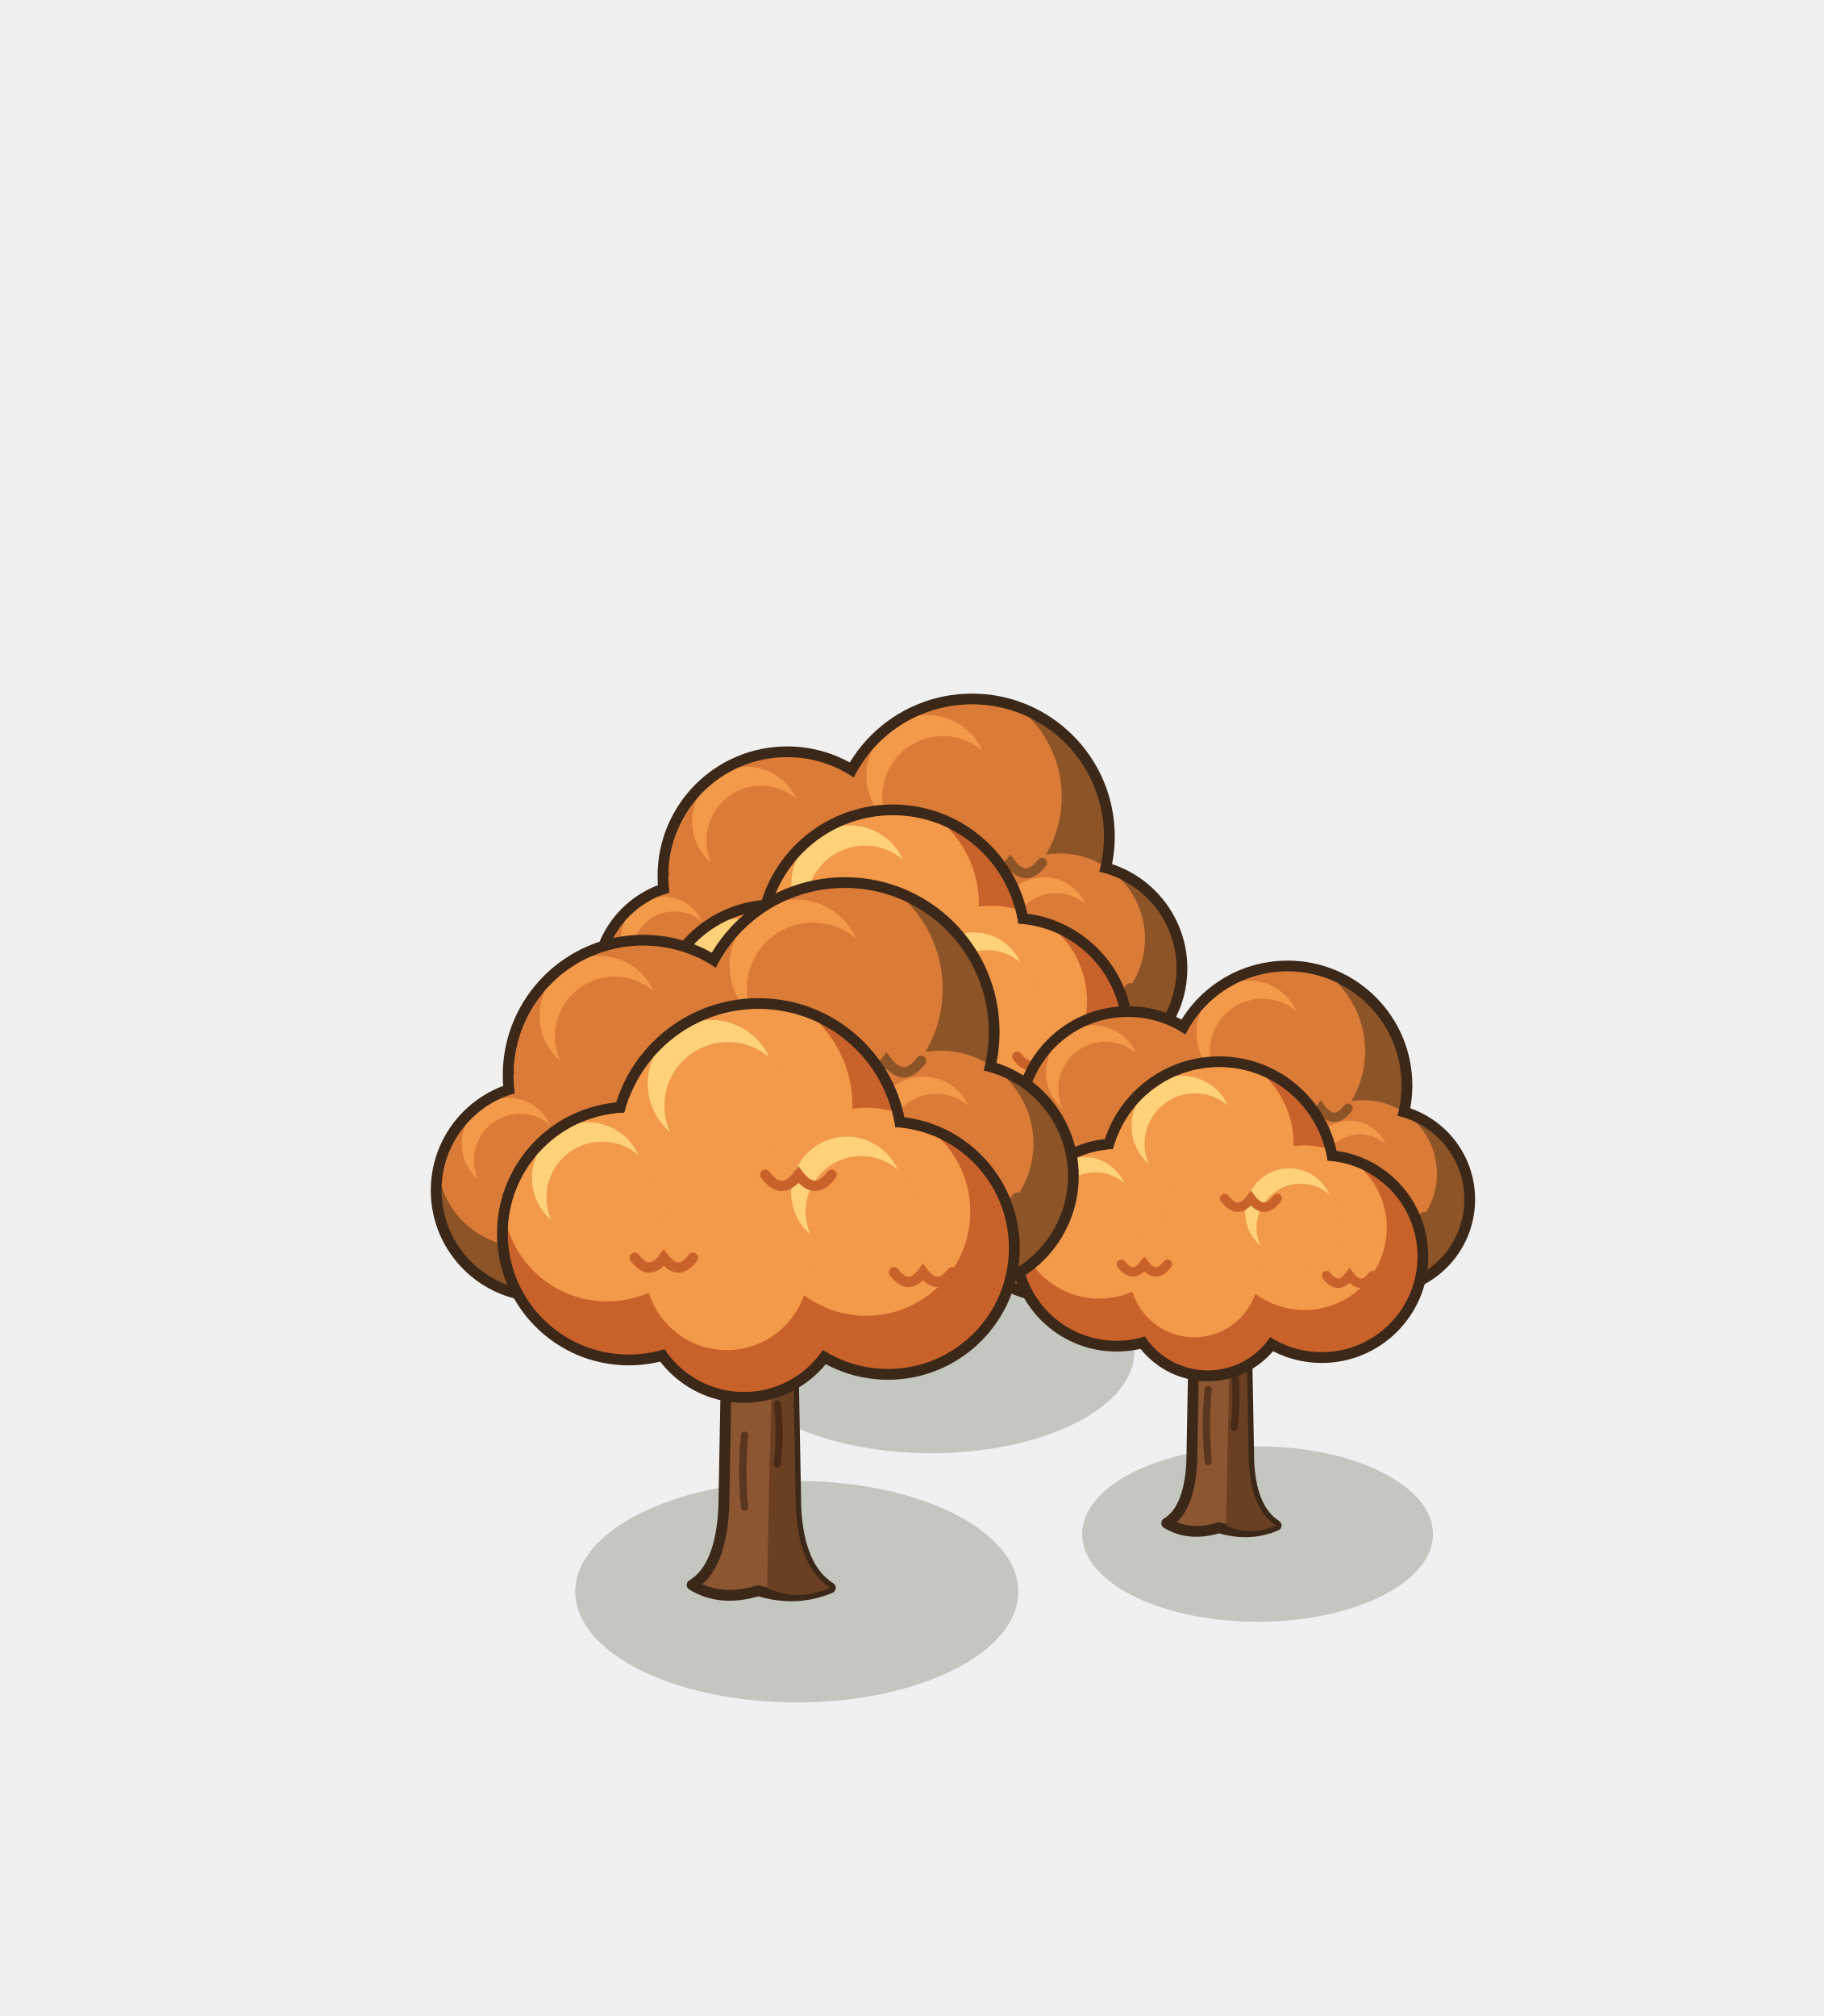
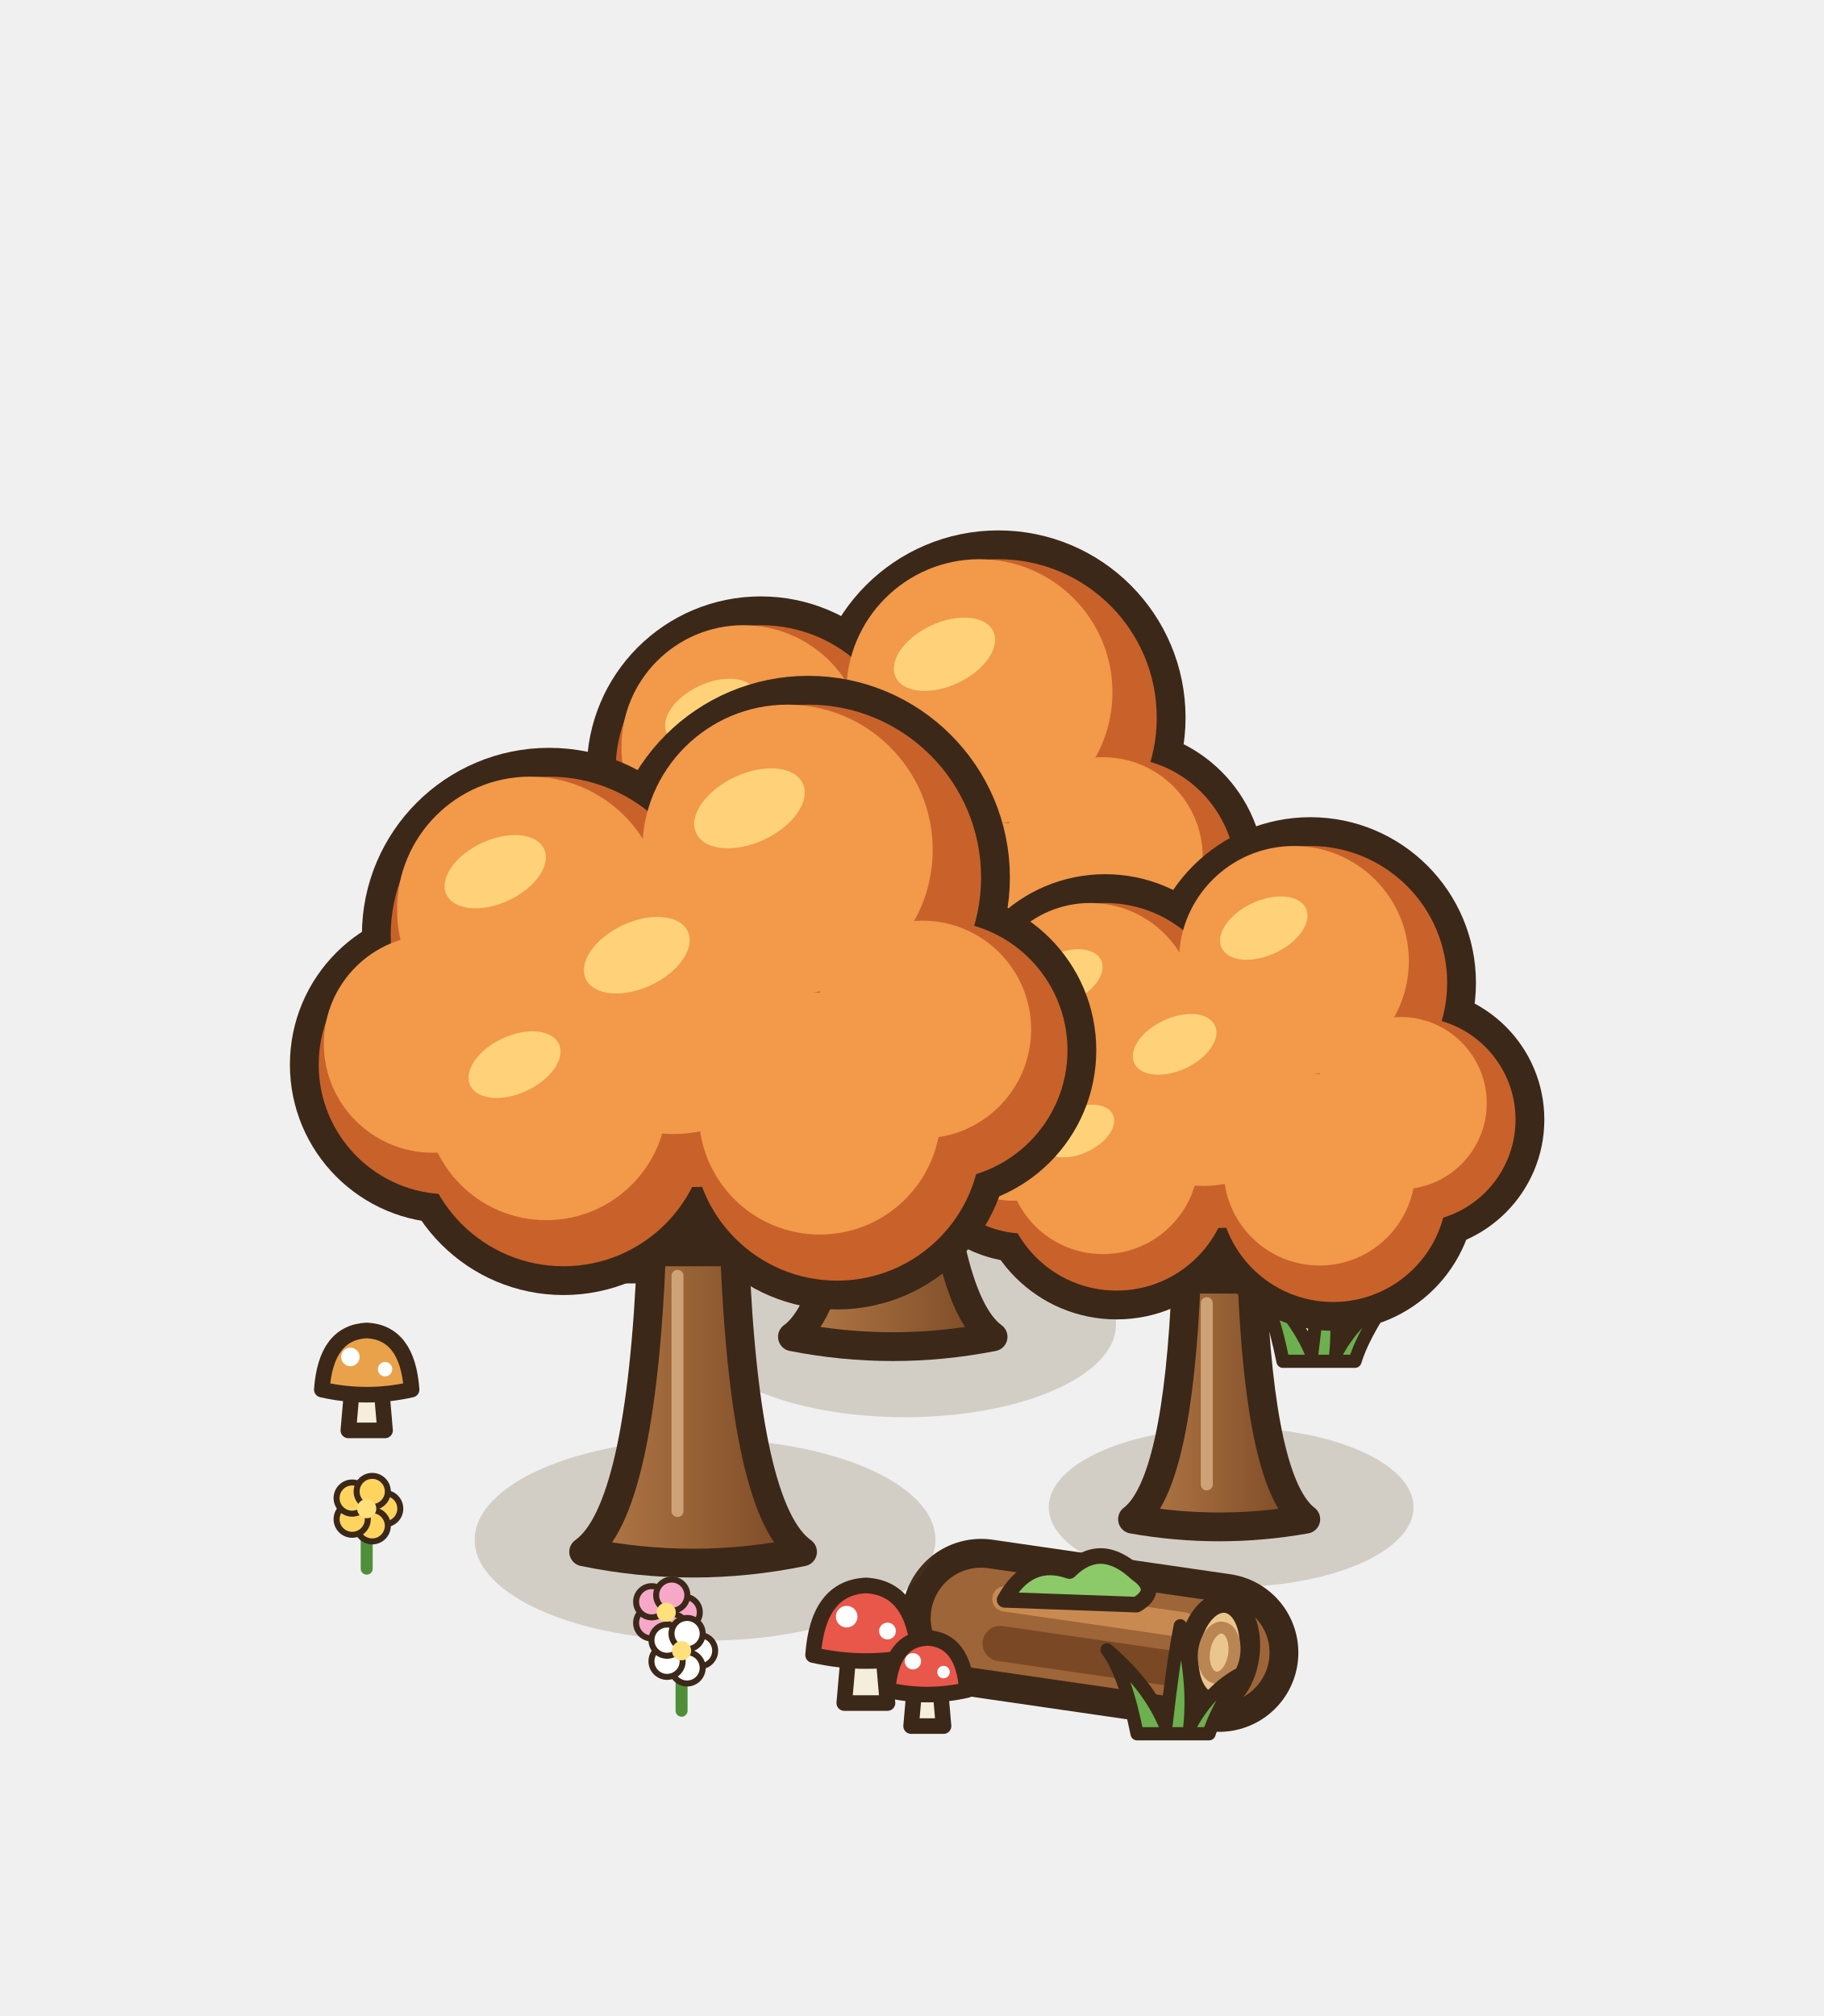
<svg xmlns="http://www.w3.org/2000/svg" width="190" height="210" viewBox="-95 -155 190 210">
  <g transform="scale(1.25)">
-     <ellipse cx="1.6" cy="-11.36" rx="16.93" ry="8.46" fill="rgba(40,55,20,0.22)" />
-     <path d="M-6.66,-12.06 Q-4.46,-13.38 -4.24,-18 L-4.02,-30.1 Q-7.1,-34.5 -9.96,-37.8 L-7.76,-39.34 Q-4.24,-36.26 -1.6,-34.06 Q1.04,-36.7 4.34,-39.56 L6.32,-37.58 Q3.46,-34.5 1.04,-30.1 L1.26,-18 Q1.48,-13.38 3.9,-11.84 Q1.3,-10.74 -1.6,-11.62 Q-4.5,-10.74 -6.66,-12.06 Z" fill="#8B5631" stroke="#3C2819" stroke-width="0.9" stroke-linejoin="round" />
-     <path d="M-0.94,-11.84 L-0.54,-30.1 L1.04,-30.1 L1.26,-18 Q1.48,-13.38 3.9,-11.84 Q1.3,-10.74 -0.94,-11.84 Z" fill="#6A3F22" />
-     <path d="M-2.66,-18 q-0.3,-3 0,-6 M-0.15,-21.3 q0.3,-2.6 0,-5" stroke="rgba(40,22,12,.5)" stroke-width="0.6" fill="none" stroke-linecap="round" />
-     <circle cx="-10.4" cy="-51" r="10.8" fill="#3C2819" />
-     <circle cx="5" cy="-54.3" r="11.9" fill="#3C2819" />
-     <circle cx="13.8" cy="-43.3" r="9.15" fill="#3C2819" />
-     <circle cx="-18.1" cy="-42.2" r="8.6" fill="#3C2819" />
+     <path d="M-25.4,-17.6 Q-26.4,-22.6 -27.9,-24.6 Q-24.4,-21.6 -23,-18.2 Q-22.4,-23.6 -21.8,-26.6 Q-20.6,-22.2 -21,-18.2 Q-19.4,-21.2 -16.8,-22.6 Q-18.8,-19.6 -19.4,-17.6 Z" fill="#6DB04F" stroke="#3C2819" stroke-width="1.1" stroke-linejoin="round" />
+     <path d="M30.92,-10.56 Q29.92,-15.56 28.42,-17.56 Q31.92,-14.56 33.32,-11.16 Q33.92,-16.56 34.52,-19.56 Q35.72,-15.16 35.32,-11.16 Q36.92,-14.16 39.52,-15.56 Q37.52,-12.56 36.92,-10.56 Z" fill="#6DB04F" stroke="#3C2819" stroke-width="1.1" stroke-linejoin="round" />
+     <ellipse cx="-0.6" cy="-13.6" rx="17.6" ry="7.7" fill="rgba(90,70,30,.2)" />
    <defs>
-       <clipPath id="rtm45_m40_110f">
-         <circle cx="-10.4" cy="-51" r="9.9" fill="#000" />
-         <circle cx="5" cy="-54.3" r="11" fill="#000" />
-         <circle cx="13.8" cy="-43.3" r="8.25" fill="#000" />
-         <circle cx="-18.1" cy="-42.2" r="7.7" fill="#000" />
-       </clipPath>
+       <linearGradient id="gb1-t" x1="0" y1="0" x2="1" y2="0">
+         <stop offset="0" stop-color="#B47A48" />
+         <stop offset="1" stop-color="#7A4824" />
+       </linearGradient>
    </defs>
-     <g clip-path="url(#rtm45_m40_110f)">
-       <circle cx="-10.4" cy="-51" r="9.9" fill="#8d5427" />
-       <circle cx="5" cy="-54.3" r="11" fill="#8d5427" />
-       <circle cx="13.8" cy="-43.3" r="8.25" fill="#8d5427" />
-       <circle cx="-18.1" cy="-42.2" r="7.7" fill="#8d5427" />
-       <circle cx="-12.18" cy="-53.97" r="8.51" fill="#db7b38" />
-       <circle cx="3.02" cy="-57.6" r="9.46" fill="#db7b38" />
-       <circle cx="12.32" cy="-45.78" r="7.1" fill="#db7b38" />
-       <circle cx="-19.49" cy="-44.51" r="6.62" fill="#db7b38" />
-       <circle cx="-13.77" cy="-55.55" r="4.55" fill="#F2994A" />
-       <circle cx="-12.58" cy="-53.97" r="4.55" fill="#db7b38" />
-       <circle cx="1.26" cy="-59.36" r="5.06" fill="#F2994A" />
-       <circle cx="2.58" cy="-57.6" r="5.06" fill="#db7b38" />
-       <circle cx="11" cy="-47.1" r="3.8" fill="#F2994A" />
-       <circle cx="11.99" cy="-45.78" r="3.8" fill="#db7b38" />
-       <circle cx="-20.72" cy="-45.74" r="3.54" fill="#F2994A" />
-       <circle cx="-19.79" cy="-44.51" r="3.54" fill="#db7b38" />
-       <path d="M-9.91,-49.02 q1.19,1.58 2.38,0 q1.19,1.58 2.38,0" fill="none" stroke="#8d5427" stroke-width="0.83" stroke-linecap="round" />
-       <path d="M5.55,-52.1 q1.32,1.76 2.64,0 q1.32,1.76 2.64,0" fill="none" stroke="#8d5427" stroke-width="0.83" stroke-linecap="round" />
-       <path d="M14.21,-41.65 q0.99,1.32 1.98,0 q0.99,1.32 1.98,0" fill="none" stroke="#8d5427" stroke-width="0.83" stroke-linecap="round" />
-       <path d="M-17.71,-40.66 q0.92,1.23 1.85,0 q0.92,1.23 1.85,0" fill="none" stroke="#8d5427" stroke-width="0.83" stroke-linecap="round" />
+     <path d="M-9.96,-12.6 Q-5.56,-15.8 -4.77,-35.6 L1.57,-35.6 Q2.36,-15.8 6.76,-12.6 Q-1.6,-10.96 -9.96,-12.6 Z" fill="url(#gb1-t)" stroke="#3C2819" stroke-width="2.4" stroke-linejoin="round" />
+     <line x1="-2.79" y1="-15.8" x2="-2.79" y2="-33.6" stroke="rgba(255,225,180,.5)" stroke-width="1" stroke-linecap="round" />
+     <circle cx="-12.6" cy="-59.8" r="12.1" fill="#3C2819" stroke="#3C2819" stroke-width="4.8" />
+     <circle cx="7.2" cy="-64.2" r="13.2" fill="#3C2819" stroke="#3C2819" stroke-width="4.8" />
+     <circle cx="17.1" cy="-51" r="9.9" fill="#3C2819" stroke="#3C2819" stroke-width="4.8" />
+     <circle cx="-20.3" cy="-49.9" r="9.9" fill="#3C2819" stroke="#3C2819" stroke-width="4.8" />
+     <circle cx="-11.5" cy="-45.5" r="11" fill="#3C2819" stroke="#3C2819" stroke-width="4.8" />
+     <circle cx="9.4" cy="-44.4" r="11" fill="#3C2819" stroke="#3C2819" stroke-width="4.8" />
+     <circle cx="-1.6" cy="-53.2" r="12.65" fill="#3C2819" stroke="#3C2819" stroke-width="4.8" />
+     <circle cx="-12.6" cy="-59.8" r="12.1" fill="#C8622A" />
+     <circle cx="7.2" cy="-64.2" r="13.2" fill="#C8622A" />
+     <circle cx="17.1" cy="-51" r="9.9" fill="#C8622A" />
+     <circle cx="-20.3" cy="-49.9" r="9.9" fill="#C8622A" />
+     <circle cx="-11.5" cy="-45.5" r="11" fill="#C8622A" />
+     <circle cx="9.4" cy="-44.4" r="11" fill="#C8622A" />
+     <circle cx="-1.6" cy="-53.2" r="12.65" fill="#C8622A" />
+     <circle cx="-14.05" cy="-61.74" r="10.16" fill="#F2994A" />
+     <circle cx="5.62" cy="-66.31" r="11.09" fill="#F2994A" />
+     <circle cx="15.91" cy="-52.58" r="8.32" fill="#F2994A" />
+     <circle cx="-21.49" cy="-51.48" r="8.32" fill="#F2994A" />
+     <circle cx="-12.82" cy="-47.26" r="9.24" fill="#F2994A" />
+     <circle cx="8.08" cy="-46.16" r="9.24" fill="#F2994A" />
+     <circle cx="-3.12" cy="-55.22" r="10.63" fill="#F2994A" />
+     <ellipse cx="-16.71" cy="-64.64" rx="4.11" ry="2.42" fill="#FFD27A" transform="rotate(-25 -16.71 -64.64)" />
+     <ellipse cx="2.71" cy="-69.48" rx="4.49" ry="2.64" fill="#FFD27A" transform="rotate(-25 2.71 -69.48)" />
+     <ellipse cx="-5.9" cy="-58.26" rx="4.3" ry="2.53" fill="#FFD27A" transform="rotate(-25 -5.9 -58.26)" />
+     <ellipse cx="-15.24" cy="-49.9" rx="3.74" ry="2.2" fill="#FFD27A" transform="rotate(-25 -15.24 -49.9)" />
+     <ellipse cx="26.6" cy="1.6" rx="15.2" ry="6.65" fill="rgba(90,70,30,.2)" />
+     <defs>
+       <linearGradient id="gb2-t" x1="0" y1="0" x2="1" y2="0">
+         <stop offset="0" stop-color="#B47A48" />
+         <stop offset="1" stop-color="#7A4824" />
+       </linearGradient>
+     </defs>
+     <path d="M18.38,2.6 Q22.18,-0.3 22.86,-17.4 L28.34,-17.4 Q29.02,-0.3 32.82,2.6 Q25.6,3.88 18.38,2.6 Z" fill="url(#gb2-t)" stroke="#3C2819" stroke-width="2.4" stroke-linejoin="round" />
+     <line x1="24.57" y1="-0.3" x2="24.57" y2="-15.4" stroke="rgba(255,225,180,.5)" stroke-width="1" stroke-linecap="round" />
+     <circle cx="16.1" cy="-38.3" r="10.45" fill="#3C2819" stroke="#3C2819" stroke-width="4.8" />
+     <circle cx="33.2" cy="-42.1" r="11.4" fill="#3C2819" stroke="#3C2819" stroke-width="4.8" />
+     <circle cx="41.75" cy="-30.7" r="8.55" fill="#3C2819" stroke="#3C2819" stroke-width="4.8" />
+     <circle cx="9.45" cy="-29.75" r="8.55" fill="#3C2819" stroke="#3C2819" stroke-width="4.8" />
+     <circle cx="17.05" cy="-25.95" r="9.5" fill="#3C2819" stroke="#3C2819" stroke-width="4.8" />
+     <circle cx="35.1" cy="-25" r="9.5" fill="#3C2819" stroke="#3C2819" stroke-width="4.8" />
+     <circle cx="25.6" cy="-32.6" r="10.93" fill="#3C2819" stroke="#3C2819" stroke-width="4.8" />
+     <circle cx="16.1" cy="-38.3" r="10.45" fill="#C8622A" />
+     <circle cx="33.2" cy="-42.1" r="11.4" fill="#C8622A" />
+     <circle cx="41.75" cy="-30.7" r="8.55" fill="#C8622A" />
+     <circle cx="9.45" cy="-29.75" r="8.55" fill="#C8622A" />
+     <circle cx="17.05" cy="-25.95" r="9.5" fill="#C8622A" />
+     <circle cx="35.1" cy="-25" r="9.5" fill="#C8622A" />
+     <circle cx="25.6" cy="-32.6" r="10.93" fill="#C8622A" />
+     <circle cx="14.85" cy="-39.97" r="8.78" fill="#F2994A" />
+     <circle cx="31.83" cy="-43.92" r="9.58" fill="#F2994A" />
+     <circle cx="40.72" cy="-32.07" r="7.18" fill="#F2994A" />
+     <circle cx="8.42" cy="-31.12" r="7.18" fill="#F2994A" />
+     <circle cx="15.91" cy="-27.47" r="7.98" fill="#F2994A" />
+     <circle cx="33.96" cy="-26.52" r="7.98" fill="#F2994A" />
+     <circle cx="24.29" cy="-34.35" r="9.18" fill="#F2994A" />
+     <ellipse cx="12.55" cy="-42.48" rx="3.55" ry="2.09" fill="#FFD27A" transform="rotate(-25 12.55 -42.48)" />
+     <ellipse cx="29.32" cy="-46.66" rx="3.88" ry="2.28" fill="#FFD27A" transform="rotate(-25 29.32 -46.66)" />
+     <ellipse cx="21.89" cy="-36.97" rx="3.71" ry="2.19" fill="#FFD27A" transform="rotate(-25 21.89 -36.97)" />
+     <ellipse cx="13.82" cy="-29.75" rx="3.23" ry="1.9" fill="#FFD27A" transform="rotate(-25 13.82 -29.75)" />
+     <line x1="5.76" y1="10.84" x2="25.6" y2="13.72" stroke="#3C2819" stroke-width="13.2" stroke-linecap="round" />
+     <line x1="5.76" y1="10.84" x2="25.6" y2="13.72" stroke="#9E6538" stroke-width="8.4" stroke-linecap="round" />
+     <line x1="7.35" y1="12.96" x2="24.01" y2="15.38" stroke="#7A4824" stroke-width="2.94" stroke-linecap="round" />
+     <line x1="7.74" y1="9.24" x2="22.62" y2="11.4" stroke="#C98A52" stroke-width="2.1" stroke-linecap="round" />
+     <g transform="rotate(8.26 25.6 13.72)">
+       <ellipse cx="25.6" cy="13.72" rx="2.52" ry="4.2" fill="#EBC58E" stroke="#3C2819" stroke-width="1.7" />
+       <ellipse cx="25.6" cy="13.72" rx="1.26" ry="2.1" fill="none" stroke="#B98552" stroke-width="1" />
    </g>
-     <circle cx="-11.5" cy="-38.9" r="10.14" fill="#3C2819" />
-     <circle cx="8.3" cy="-37.8" r="10.14" fill="#3C2819" />
-     <circle cx="-1.6" cy="-45.5" r="11.46" fill="#3C2819" />
-     <circle cx="-2.7" cy="-34.06" r="8.16" fill="#3C2819" />
+     <path d="M7.72,9.32 q2,-3.6 5.4,-2.4 q2.6,-2.6 5.6,0.2 q2,1.4 0,2.6 Z" fill="#8CC968" stroke="#3C2819" stroke-width="1.3" stroke-linejoin="round" />
+     <ellipse cx="-17.24" cy="4.32" rx="19.2" ry="8.4" fill="rgba(90,70,30,.2)" />
    <defs>
-       <clipPath id="rtm45_m40_110a">
-         <circle cx="-11.5" cy="-38.9" r="9.24" fill="#000" />
-         <circle cx="8.3" cy="-37.8" r="9.24" fill="#000" />
-         <circle cx="-1.6" cy="-45.5" r="10.56" fill="#000" />
-         <circle cx="-2.7" cy="-34.06" r="7.26" fill="#000" />
-       </clipPath>
+       <linearGradient id="gb3-t" x1="0" y1="0" x2="1" y2="0">
+         <stop offset="0" stop-color="#B47A48" />
+         <stop offset="1" stop-color="#7A4824" />
+       </linearGradient>
    </defs>
-     <g clip-path="url(#rtm45_m40_110a)">
-       <circle cx="-11.5" cy="-38.9" r="9.24" fill="#C8622A" />
-       <circle cx="8.3" cy="-37.8" r="9.24" fill="#C8622A" />
-       <circle cx="-1.6" cy="-45.5" r="10.56" fill="#C8622A" />
-       <circle cx="-2.7" cy="-34.06" r="7.26" fill="#C8622A" />
-       <circle cx="-13.16" cy="-41.67" r="7.95" fill="#F2994A" />
-       <circle cx="6.64" cy="-40.57" r="7.95" fill="#F2994A" />
-       <circle cx="-3.5" cy="-48.67" r="9.08" fill="#F2994A" />
-       <circle cx="-4.01" cy="-36.24" r="6.24" fill="#F2994A" />
-       <circle cx="-14.64" cy="-43.15" r="4.25" fill="#FFD27A" />
-       <circle cx="-13.53" cy="-41.67" r="4.25" fill="#F2994A" />
-       <circle cx="5.16" cy="-42.05" r="4.25" fill="#FFD27A" />
-       <circle cx="6.27" cy="-40.57" r="4.25" fill="#F2994A" />
-       <circle cx="-5.19" cy="-50.36" r="4.86" fill="#FFD27A" />
-       <circle cx="-3.92" cy="-48.67" r="4.86" fill="#F2994A" />
-       <path d="M-11.04,-37.05 q1.11,1.48 2.22,0 q1.11,1.48 2.22,0" fill="none" stroke="#C8622A" stroke-width="0.83" stroke-linecap="round" />
-       <path d="M8.76,-35.95 q1.11,1.48 2.22,0 q1.11,1.48 2.22,0" fill="none" stroke="#C8622A" stroke-width="0.83" stroke-linecap="round" />
-       <path d="M-1.07,-43.39 q1.27,1.69 2.53,0 q1.27,1.69 2.53,0" fill="none" stroke="#C8622A" stroke-width="0.83" stroke-linecap="round" />
-     </g>
-     <ellipse cx="28.8" cy="3.84" rx="14.62" ry="7.31" fill="rgba(40,55,20,0.22)" />
-     <path d="M21.23,2.93 Q23.13,1.79 23.32,-2.2 L23.51,-12.65 Q20.85,-16.45 18.38,-19.3 L20.28,-20.63 Q23.32,-17.97 25.6,-16.07 Q27.88,-18.35 30.73,-20.82 L32.44,-19.11 Q29.97,-16.45 27.88,-12.65 L28.07,-2.2 Q28.26,1.79 30.35,3.12 Q28.11,4.07 25.6,3.31 Q23.09,4.07 21.23,2.93 Z" fill="#8B5631" stroke="#3C2819" stroke-width="0.9" stroke-linejoin="round" />
-     <path d="M26.17,3.12 L26.51,-12.65 L27.88,-12.65 L28.07,-2.2 Q28.26,1.79 30.35,3.12 Q28.11,4.07 26.17,3.12 Z" fill="#6A3F22" />
-     <path d="M24.69,-2.2 q-0.3,-3 0,-6 M26.85,-5.05 q0.3,-2.6 0,-5" stroke="rgba(40,22,12,.5)" stroke-width="0.6" fill="none" stroke-linecap="round" />
-     <circle cx="18" cy="-30.7" r="9.45" fill="#3C2819" />
-     <circle cx="31.3" cy="-33.55" r="10.4" fill="#3C2819" />
-     <circle cx="38.9" cy="-24.05" r="8.03" fill="#3C2819" />
-     <circle cx="11.35" cy="-23.1" r="7.55" fill="#3C2819" />
-     <defs>
-       <clipPath id="rt45_m35_95f">
-         <circle cx="18" cy="-30.7" r="8.55" fill="#000" />
-         <circle cx="31.3" cy="-33.55" r="9.5" fill="#000" />
-         <circle cx="38.9" cy="-24.05" r="7.13" fill="#000" />
-         <circle cx="11.35" cy="-23.1" r="6.65" fill="#000" />
-       </clipPath>
-     </defs>
-     <g clip-path="url(#rt45_m35_95f)">
-       <circle cx="18" cy="-30.7" r="8.55" fill="#8d5427" />
-       <circle cx="31.3" cy="-33.55" r="9.5" fill="#8d5427" />
-       <circle cx="38.9" cy="-24.05" r="7.13" fill="#8d5427" />
-       <circle cx="11.35" cy="-23.1" r="6.65" fill="#8d5427" />
-       <circle cx="16.46" cy="-33.26" r="7.35" fill="#db7b38" />
-       <circle cx="29.59" cy="-36.4" r="8.17" fill="#db7b38" />
-       <circle cx="37.62" cy="-26.19" r="6.13" fill="#db7b38" />
-       <circle cx="10.15" cy="-25.09" r="5.72" fill="#db7b38" />
-       <circle cx="15.09" cy="-34.63" r="3.93" fill="#F2994A" />
-       <circle cx="16.12" cy="-33.26" r="3.93" fill="#db7b38" />
-       <circle cx="28.07" cy="-37.92" r="4.37" fill="#F2994A" />
-       <circle cx="29.21" cy="-36.4" r="4.37" fill="#db7b38" />
-       <circle cx="36.48" cy="-27.33" r="3.28" fill="#F2994A" />
-       <circle cx="37.33" cy="-26.19" r="3.28" fill="#db7b38" />
-       <circle cx="9.09" cy="-26.16" r="3.06" fill="#F2994A" />
-       <circle cx="9.89" cy="-25.09" r="3.06" fill="#db7b38" />
-       <path d="M18.43,-28.99 q1.03,1.37 2.05,0 q1.03,1.37 2.05,0" fill="none" stroke="#8d5427" stroke-width="0.78" stroke-linecap="round" />
-       <path d="M31.78,-31.65 q1.14,1.52 2.28,0 q1.14,1.52 2.28,0" fill="none" stroke="#8d5427" stroke-width="0.78" stroke-linecap="round" />
-       <path d="M39.26,-22.62 q0.86,1.14 1.71,0 q0.86,1.14 1.71,0" fill="none" stroke="#8d5427" stroke-width="0.78" stroke-linecap="round" />
-       <path d="M11.68,-21.77 q0.8,1.06 1.6,0 q0.8,1.06 1.6,0" fill="none" stroke="#8d5427" stroke-width="0.78" stroke-linecap="round" />
-     </g>
-     <circle cx="17.05" cy="-20.25" r="8.88" fill="#3C2819" />
-     <circle cx="34.15" cy="-19.3" r="8.88" fill="#3C2819" />
-     <circle cx="25.6" cy="-25.95" r="10.02" fill="#3C2819" />
-     <circle cx="24.65" cy="-16.07" r="7.17" fill="#3C2819" />
-     <defs>
-       <clipPath id="rt45_m35_95a">
-         <circle cx="17.05" cy="-20.25" r="7.98" fill="#000" />
-         <circle cx="34.15" cy="-19.3" r="7.98" fill="#000" />
-         <circle cx="25.6" cy="-25.95" r="9.12" fill="#000" />
-         <circle cx="24.65" cy="-16.07" r="6.27" fill="#000" />
-       </clipPath>
-     </defs>
-     <g clip-path="url(#rt45_m35_95a)">
-       <circle cx="17.05" cy="-20.25" r="7.98" fill="#C8622A" />
-       <circle cx="34.15" cy="-19.3" r="7.98" fill="#C8622A" />
-       <circle cx="25.6" cy="-25.95" r="9.12" fill="#C8622A" />
-       <circle cx="24.65" cy="-16.07" r="6.27" fill="#C8622A" />
-       <circle cx="15.61" cy="-22.64" r="6.86" fill="#F2994A" />
-       <circle cx="32.71" cy="-21.69" r="6.86" fill="#F2994A" />
-       <circle cx="23.96" cy="-28.69" r="7.84" fill="#F2994A" />
-       <circle cx="23.52" cy="-17.95" r="5.39" fill="#F2994A" />
-       <circle cx="14.34" cy="-23.92" r="3.67" fill="#FFD27A" />
-       <circle cx="15.29" cy="-22.64" r="3.67" fill="#F2994A" />
-       <circle cx="31.44" cy="-22.97" r="3.67" fill="#FFD27A" />
-       <circle cx="32.39" cy="-21.69" r="3.67" fill="#F2994A" />
-       <circle cx="22.5" cy="-30.15" r="4.2" fill="#FFD27A" />
-       <circle cx="23.59" cy="-28.69" r="4.2" fill="#F2994A" />
-       <path d="M17.45,-18.65 q0.96,1.28 1.92,0 q0.96,1.28 1.92,0" fill="none" stroke="#C8622A" stroke-width="0.78" stroke-linecap="round" />
-       <path d="M34.55,-17.7 q0.96,1.28 1.92,0 q0.96,1.28 1.92,0" fill="none" stroke="#C8622A" stroke-width="0.78" stroke-linecap="round" />
-       <path d="M26.06,-24.13 q1.09,1.46 2.19,0 q1.09,1.46 2.19,0" fill="none" stroke="#C8622A" stroke-width="0.78" stroke-linecap="round" />
-     </g>
-     <ellipse cx="-9.6" cy="8.64" rx="18.46" ry="9.23" fill="rgba(40,55,20,0.22)" />
-     <path d="M-18.32,8.08 Q-15.92,6.64 -15.68,1.6 L-15.44,-11.6 Q-18.8,-16.4 -21.92,-20 L-19.52,-21.68 Q-15.68,-18.32 -12.8,-15.92 Q-9.92,-18.8 -6.32,-21.92 L-4.16,-19.76 Q-7.28,-16.4 -9.92,-11.6 L-9.68,1.6 Q-9.44,6.64 -6.8,8.32 Q-9.63,9.52 -12.8,8.56 Q-15.97,9.52 -18.32,8.08 Z" fill="#8B5631" stroke="#3C2819" stroke-width="0.9" stroke-linejoin="round" />
-     <path d="M-12.08,8.32 L-11.65,-11.6 L-9.92,-11.6 L-9.68,1.6 Q-9.44,6.64 -6.8,8.32 Q-9.63,9.52 -12.08,8.32 Z" fill="#6A3F22" />
-     <path d="M-13.95,1.6 q-0.3,-3 0,-6 M-11.22,-2 q0.3,-2.6 0,-5" stroke="rgba(40,22,12,.5)" stroke-width="0.6" fill="none" stroke-linecap="round" />
-     <circle cx="-22.4" cy="-34.4" r="11.7" fill="#3C2819" />
-     <circle cx="-5.6" cy="-38" r="12.9" fill="#3C2819" />
-     <circle cx="4" cy="-26" r="9.9" fill="#3C2819" />
-     <circle cx="-30.8" cy="-24.8" r="9.3" fill="#3C2819" />
-     <defs>
-       <clipPath id="rt0_40_120f">
-         <circle cx="-22.4" cy="-34.4" r="10.8" fill="#000" />
-         <circle cx="-5.6" cy="-38" r="12" fill="#000" />
-         <circle cx="4" cy="-26" r="9" fill="#000" />
-         <circle cx="-30.8" cy="-24.8" r="8.4" fill="#000" />
-       </clipPath>
-     </defs>
-     <g clip-path="url(#rt0_40_120f)">
-       <circle cx="-22.4" cy="-34.4" r="10.8" fill="#8d5427" />
-       <circle cx="-5.6" cy="-38" r="12" fill="#8d5427" />
-       <circle cx="4" cy="-26" r="9" fill="#8d5427" />
-       <circle cx="-30.8" cy="-24.8" r="8.4" fill="#8d5427" />
-       <circle cx="-24.34" cy="-37.64" r="9.29" fill="#db7b38" />
-       <circle cx="-7.76" cy="-41.6" r="10.32" fill="#db7b38" />
-       <circle cx="2.38" cy="-28.7" r="7.74" fill="#db7b38" />
-       <circle cx="-32.31" cy="-27.32" r="7.22" fill="#db7b38" />
-       <circle cx="-26.07" cy="-39.37" r="4.97" fill="#F2994A" />
-       <circle cx="-24.78" cy="-37.64" r="4.97" fill="#db7b38" />
-       <circle cx="-9.68" cy="-43.52" r="5.52" fill="#F2994A" />
-       <circle cx="-8.24" cy="-41.6" r="5.52" fill="#db7b38" />
-       <circle cx="0.94" cy="-30.14" r="4.14" fill="#F2994A" />
-       <circle cx="2.02" cy="-28.7" r="4.14" fill="#db7b38" />
-       <circle cx="-33.66" cy="-28.66" r="3.86" fill="#F2994A" />
-       <circle cx="-32.65" cy="-27.32" r="3.86" fill="#db7b38" />
-       <path d="M-21.86,-32.24 q1.3,1.73 2.59,0 q1.3,1.73 2.59,0" fill="none" stroke="#8d5427" stroke-width="0.86" stroke-linecap="round" />
-       <path d="M-5,-35.6 q1.44,1.92 2.88,0 q1.44,1.92 2.88,0" fill="none" stroke="#8d5427" stroke-width="0.86" stroke-linecap="round" />
-       <path d="M4.45,-24.2 q1.08,1.44 2.16,0 q1.08,1.44 2.16,0" fill="none" stroke="#8d5427" stroke-width="0.86" stroke-linecap="round" />
-       <path d="M-30.38,-23.12 q1.01,1.34 2.02,0 q1.01,1.34 2.02,0" fill="none" stroke="#8d5427" stroke-width="0.86" stroke-linecap="round" />
-     </g>
-     <circle cx="-23.6" cy="-21.2" r="10.98" fill="#3C2819" />
-     <circle cx="-2" cy="-20" r="10.98" fill="#3C2819" />
-     <circle cx="-12.8" cy="-28.4" r="12.42" fill="#3C2819" />
-     <circle cx="-14" cy="-15.92" r="8.82" fill="#3C2819" />
-     <defs>
-       <clipPath id="rt0_40_120a">
-         <circle cx="-23.6" cy="-21.2" r="10.08" fill="#000" />
-         <circle cx="-2" cy="-20" r="10.08" fill="#000" />
-         <circle cx="-12.8" cy="-28.4" r="11.52" fill="#000" />
-         <circle cx="-14" cy="-15.92" r="7.92" fill="#000" />
-       </clipPath>
-     </defs>
-     <g clip-path="url(#rt0_40_120a)">
-       <circle cx="-23.6" cy="-21.2" r="10.08" fill="#C8622A" />
-       <circle cx="-2" cy="-20" r="10.08" fill="#C8622A" />
-       <circle cx="-12.8" cy="-28.4" r="11.52" fill="#C8622A" />
-       <circle cx="-14" cy="-15.92" r="7.92" fill="#C8622A" />
-       <circle cx="-25.41" cy="-24.22" r="8.67" fill="#F2994A" />
-       <circle cx="-3.81" cy="-23.02" r="8.67" fill="#F2994A" />
-       <circle cx="-14.87" cy="-31.86" r="9.91" fill="#F2994A" />
-       <circle cx="-15.43" cy="-18.3" r="6.81" fill="#F2994A" />
-       <circle cx="-27.03" cy="-25.84" r="4.64" fill="#FFD27A" />
-       <circle cx="-25.82" cy="-24.22" r="4.64" fill="#F2994A" />
-       <circle cx="-5.43" cy="-24.64" r="4.64" fill="#FFD27A" />
-       <circle cx="-4.22" cy="-23.02" r="4.64" fill="#F2994A" />
-       <circle cx="-16.72" cy="-33.7" r="5.3" fill="#FFD27A" />
-       <circle cx="-15.33" cy="-31.86" r="5.3" fill="#F2994A" />
-       <path d="M-23.1,-19.18 q1.21,1.61 2.42,0 q1.21,1.61 2.42,0" fill="none" stroke="#C8622A" stroke-width="0.86" stroke-linecap="round" />
-       <path d="M-1.5,-17.98 q1.21,1.61 2.42,0 q1.21,1.61 2.42,0" fill="none" stroke="#C8622A" stroke-width="0.86" stroke-linecap="round" />
-       <path d="M-12.22,-26.1 q1.38,1.84 2.76,0 q1.38,1.84 2.76,0" fill="none" stroke="#C8622A" stroke-width="0.86" stroke-linecap="round" />
-     </g>
+     <path d="M-27.36,5.32 Q-22.56,1.92 -21.7,-19.68 L-14.78,-19.68 Q-13.92,1.92 -9.12,5.32 Q-18.24,7.2 -27.36,5.32 Z" fill="url(#gb3-t)" stroke="#3C2819" stroke-width="2.4" stroke-linejoin="round" />
+     <line x1="-19.54" y1="1.92" x2="-19.54" y2="-17.68" stroke="rgba(255,225,180,.5)" stroke-width="1" stroke-linecap="round" />
+     <circle cx="-30.24" cy="-46.08" r="13.2" fill="#3C2819" stroke="#3C2819" stroke-width="4.8" />
+     <circle cx="-8.64" cy="-50.88" r="14.4" fill="#3C2819" stroke="#3C2819" stroke-width="4.8" />
+     <circle cx="2.16" cy="-36.48" r="10.8" fill="#3C2819" stroke="#3C2819" stroke-width="4.8" />
+     <circle cx="-38.64" cy="-35.28" r="10.8" fill="#3C2819" stroke="#3C2819" stroke-width="4.8" />
+     <circle cx="-29.04" cy="-30.48" r="12" fill="#3C2819" stroke="#3C2819" stroke-width="4.8" />
+     <circle cx="-6.24" cy="-29.28" r="12" fill="#3C2819" stroke="#3C2819" stroke-width="4.8" />
+     <circle cx="-18.24" cy="-38.88" r="13.8" fill="#3C2819" stroke="#3C2819" stroke-width="4.8" />
+     <circle cx="-30.24" cy="-46.08" r="13.2" fill="#C8622A" />
+     <circle cx="-8.64" cy="-50.88" r="14.4" fill="#C8622A" />
+     <circle cx="2.16" cy="-36.48" r="10.8" fill="#C8622A" />
+     <circle cx="-38.64" cy="-35.28" r="10.8" fill="#C8622A" />
+     <circle cx="-29.04" cy="-30.48" r="12" fill="#C8622A" />
+     <circle cx="-6.24" cy="-29.28" r="12" fill="#C8622A" />
+     <circle cx="-18.24" cy="-38.88" r="13.8" fill="#C8622A" />
+     <circle cx="-31.82" cy="-48.19" r="11.09" fill="#F2994A" />
+     <circle cx="-10.37" cy="-53.18" r="12.1" fill="#F2994A" />
+     <circle cx="0.86" cy="-38.21" r="9.07" fill="#F2994A" />
+     <circle cx="-39.94" cy="-37.01" r="9.07" fill="#F2994A" />
+     <circle cx="-30.48" cy="-32.4" r="10.08" fill="#F2994A" />
+     <circle cx="-7.68" cy="-31.2" r="10.08" fill="#F2994A" />
+     <circle cx="-19.9" cy="-41.09" r="11.59" fill="#F2994A" />
+     <ellipse cx="-34.73" cy="-51.36" rx="4.49" ry="2.64" fill="#FFD27A" transform="rotate(-25 -34.73 -51.36)" />
+     <ellipse cx="-13.54" cy="-56.64" rx="4.9" ry="2.88" fill="#FFD27A" transform="rotate(-25 -13.54 -56.64)" />
+     <ellipse cx="-22.93" cy="-44.4" rx="4.69" ry="2.76" fill="#FFD27A" transform="rotate(-25 -22.93 -44.4)" />
+     <ellipse cx="-33.12" cy="-35.28" rx="4.08" ry="2.4" fill="#FFD27A" transform="rotate(-25 -33.12 -35.28)" />
+     <path d="M-5.64,17.92 L-5.24,13.32 L-2.44,13.32 L-2.04,17.92 Z" fill="#F6EEDC" stroke="#3C2819" stroke-width="1.3" stroke-linejoin="round" />
+     <path d="M-8.24,13.92 Q-7.84,8.32 -3.84,8.12 Q0.16,8.32 0.56,13.92 Q-3.84,14.92 -8.24,13.92 Z" fill="#E8574A" stroke="#3C2819" stroke-width="1.3" stroke-linejoin="round" />
+     <circle cx="-5.44" cy="10.72" r="0.9" fill="#FFFFFF" />
+     <circle cx="-2.04" cy="11.92" r="0.7" fill="#FFFFFF" />
+     <path d="M-0.07,19.84 L0.23,16.39 L2.33,16.39 L2.63,19.84 Z" fill="#F6EEDC" stroke="#3C2819" stroke-width="1.3" stroke-linejoin="round" />
+     <path d="M-2.02,16.84 Q-1.72,12.64 1.28,12.49 Q4.28,12.64 4.58,16.84 Q1.28,17.59 -2.02,16.84 Z" fill="#E8574A" stroke="#3C2819" stroke-width="1.3" stroke-linejoin="round" />
+     <circle cx="0.08" cy="14.44" r="0.68" fill="#FFFFFF" />
+     <circle cx="2.63" cy="15.34" r="0.52" fill="#FFFFFF" />
+     <path d="M-46.97,-4.8 L-46.63,-8.71 L-44.25,-8.71 L-43.91,-4.8 Z" fill="#F6EEDC" stroke="#3C2819" stroke-width="1.3" stroke-linejoin="round" />
+     <path d="M-49.18,-8.2 Q-48.84,-12.96 -45.44,-13.13 Q-42.04,-12.96 -41.7,-8.2 Q-45.44,-7.35 -49.18,-8.2 Z" fill="#E9A24A" stroke="#3C2819" stroke-width="1.3" stroke-linejoin="round" />
+     <circle cx="-46.8" cy="-10.92" r="0.77" fill="#FFFFFF" />
+     <circle cx="-43.91" cy="-9.9" r="0.6" fill="#FFFFFF" />
+     <line x1="-20.48" y1="15.36" x2="-20.48" y2="11.36" stroke="#4F8F3A" stroke-width="1" stroke-linecap="round" />
+     <circle cx="-18.98" cy="10.36" r="1.3" fill="#F7A8C8" stroke="#3C2819" stroke-width="0.5" />
+     <circle cx="-20.02" cy="11.79" r="1.3" fill="#F7A8C8" stroke="#3C2819" stroke-width="0.5" />
+     <circle cx="-21.69" cy="11.24" r="1.3" fill="#F7A8C8" stroke="#3C2819" stroke-width="0.5" />
+     <circle cx="-21.69" cy="9.48" r="1.3" fill="#F7A8C8" stroke="#3C2819" stroke-width="0.5" />
+     <circle cx="-20.02" cy="8.93" r="1.3" fill="#F7A8C8" stroke="#3C2819" stroke-width="0.5" />
+     <circle cx="-20.48" cy="10.36" r="0.8" fill="#FFE07A" />
+     <line x1="-19.2" y1="18.56" x2="-19.2" y2="14.56" stroke="#4F8F3A" stroke-width="1" stroke-linecap="round" />
+     <circle cx="-17.7" cy="13.56" r="1.3" fill="#FFFFFF" stroke="#3C2819" stroke-width="0.5" />
+     <circle cx="-18.74" cy="14.99" r="1.3" fill="#FFFFFF" stroke="#3C2819" stroke-width="0.5" />
+     <circle cx="-20.41" cy="14.44" r="1.3" fill="#FFFFFF" stroke="#3C2819" stroke-width="0.5" />
+     <circle cx="-20.41" cy="12.68" r="1.3" fill="#FFFFFF" stroke="#3C2819" stroke-width="0.5" />
+     <circle cx="-18.74" cy="12.13" r="1.3" fill="#FFFFFF" stroke="#3C2819" stroke-width="0.5" />
+     <circle cx="-19.2" cy="13.56" r="0.8" fill="#FFE07A" />
+     <line x1="-45.44" y1="6.72" x2="-45.44" y2="2.72" stroke="#4F8F3A" stroke-width="1" stroke-linecap="round" />
+     <circle cx="-43.94" cy="1.72" r="1.3" fill="#FFD45E" stroke="#3C2819" stroke-width="0.5" />
+     <circle cx="-44.98" cy="3.15" r="1.3" fill="#FFD45E" stroke="#3C2819" stroke-width="0.5" />
+     <circle cx="-46.65" cy="2.6" r="1.3" fill="#FFD45E" stroke="#3C2819" stroke-width="0.5" />
+     <circle cx="-46.65" cy="0.84" r="1.3" fill="#FFD45E" stroke="#3C2819" stroke-width="0.5" />
+     <circle cx="-44.98" cy="0.29" r="1.3" fill="#FFD45E" stroke="#3C2819" stroke-width="0.5" />
+     <circle cx="-45.44" cy="1.72" r="0.8" fill="#FFE07A" />
+     <path d="M18.76,20.48 Q17.76,15.48 16.26,13.48 Q19.76,16.48 21.16,19.88 Q21.76,14.48 22.36,11.48 Q23.56,15.88 23.16,19.88 Q24.76,16.88 27.36,15.48 Q25.36,18.48 24.76,20.48 Z" fill="#6DB04F" stroke="#3C2819" stroke-width="1.1" stroke-linejoin="round" />
  </g>
</svg>
